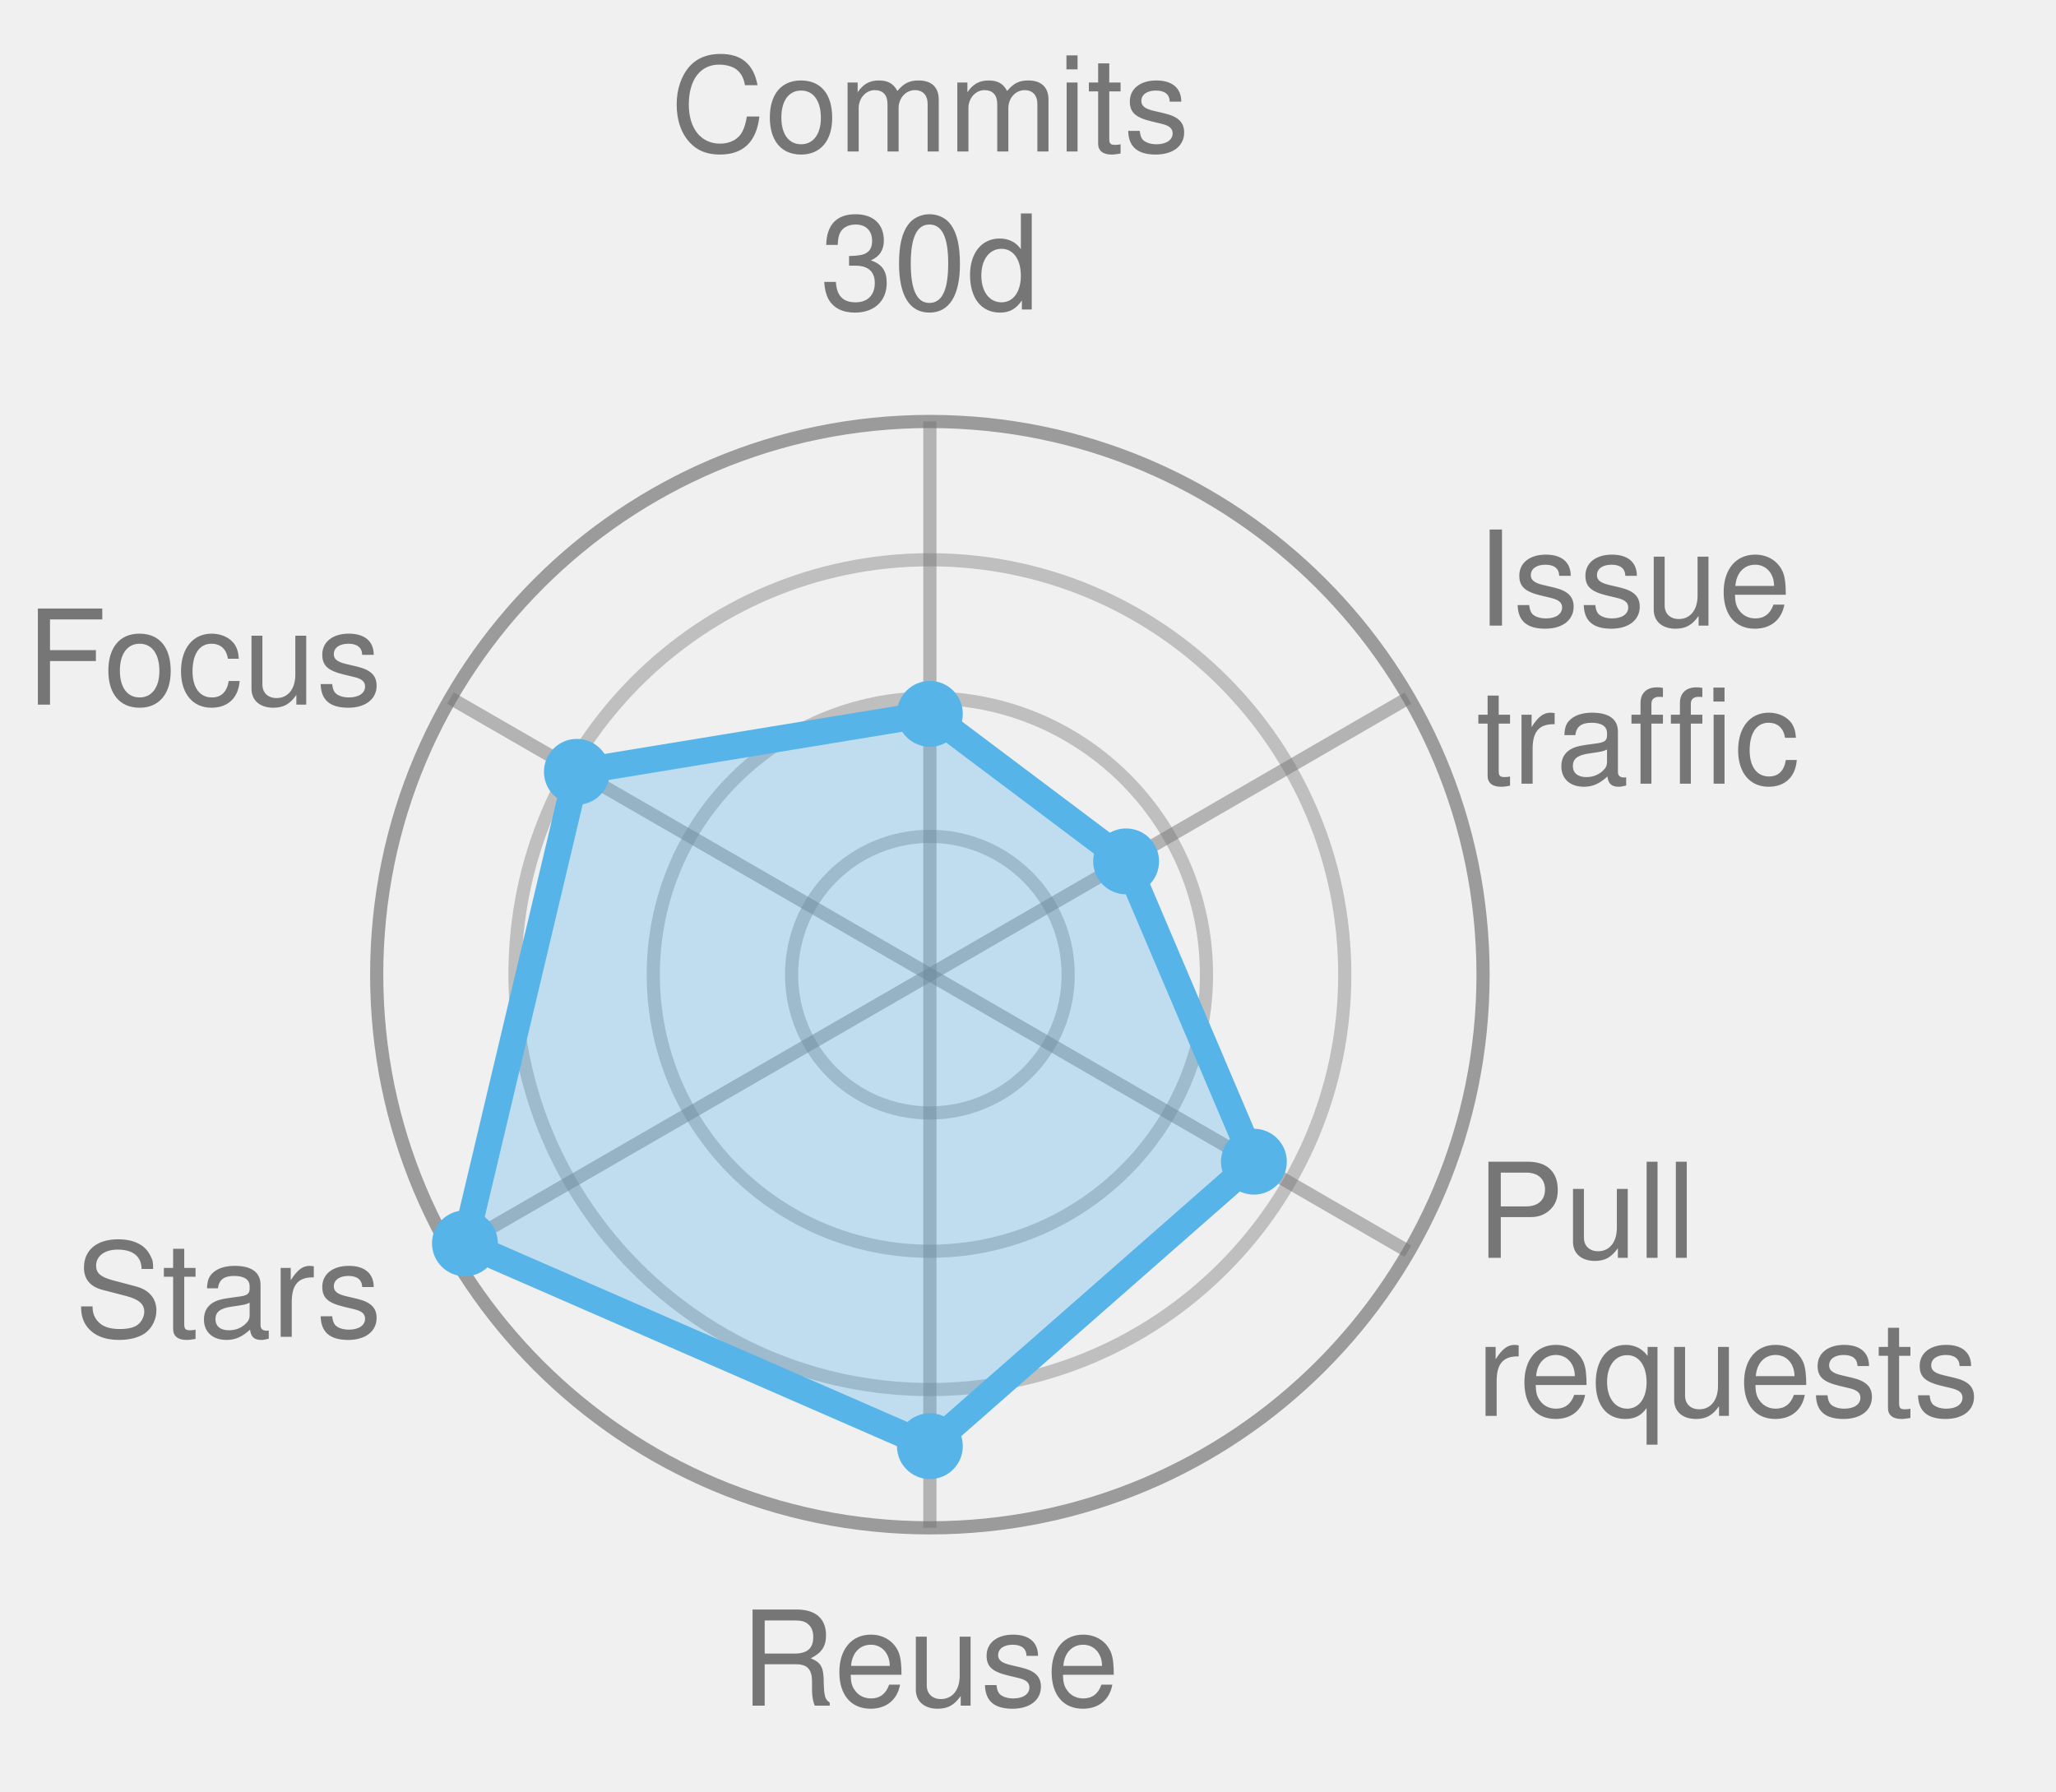
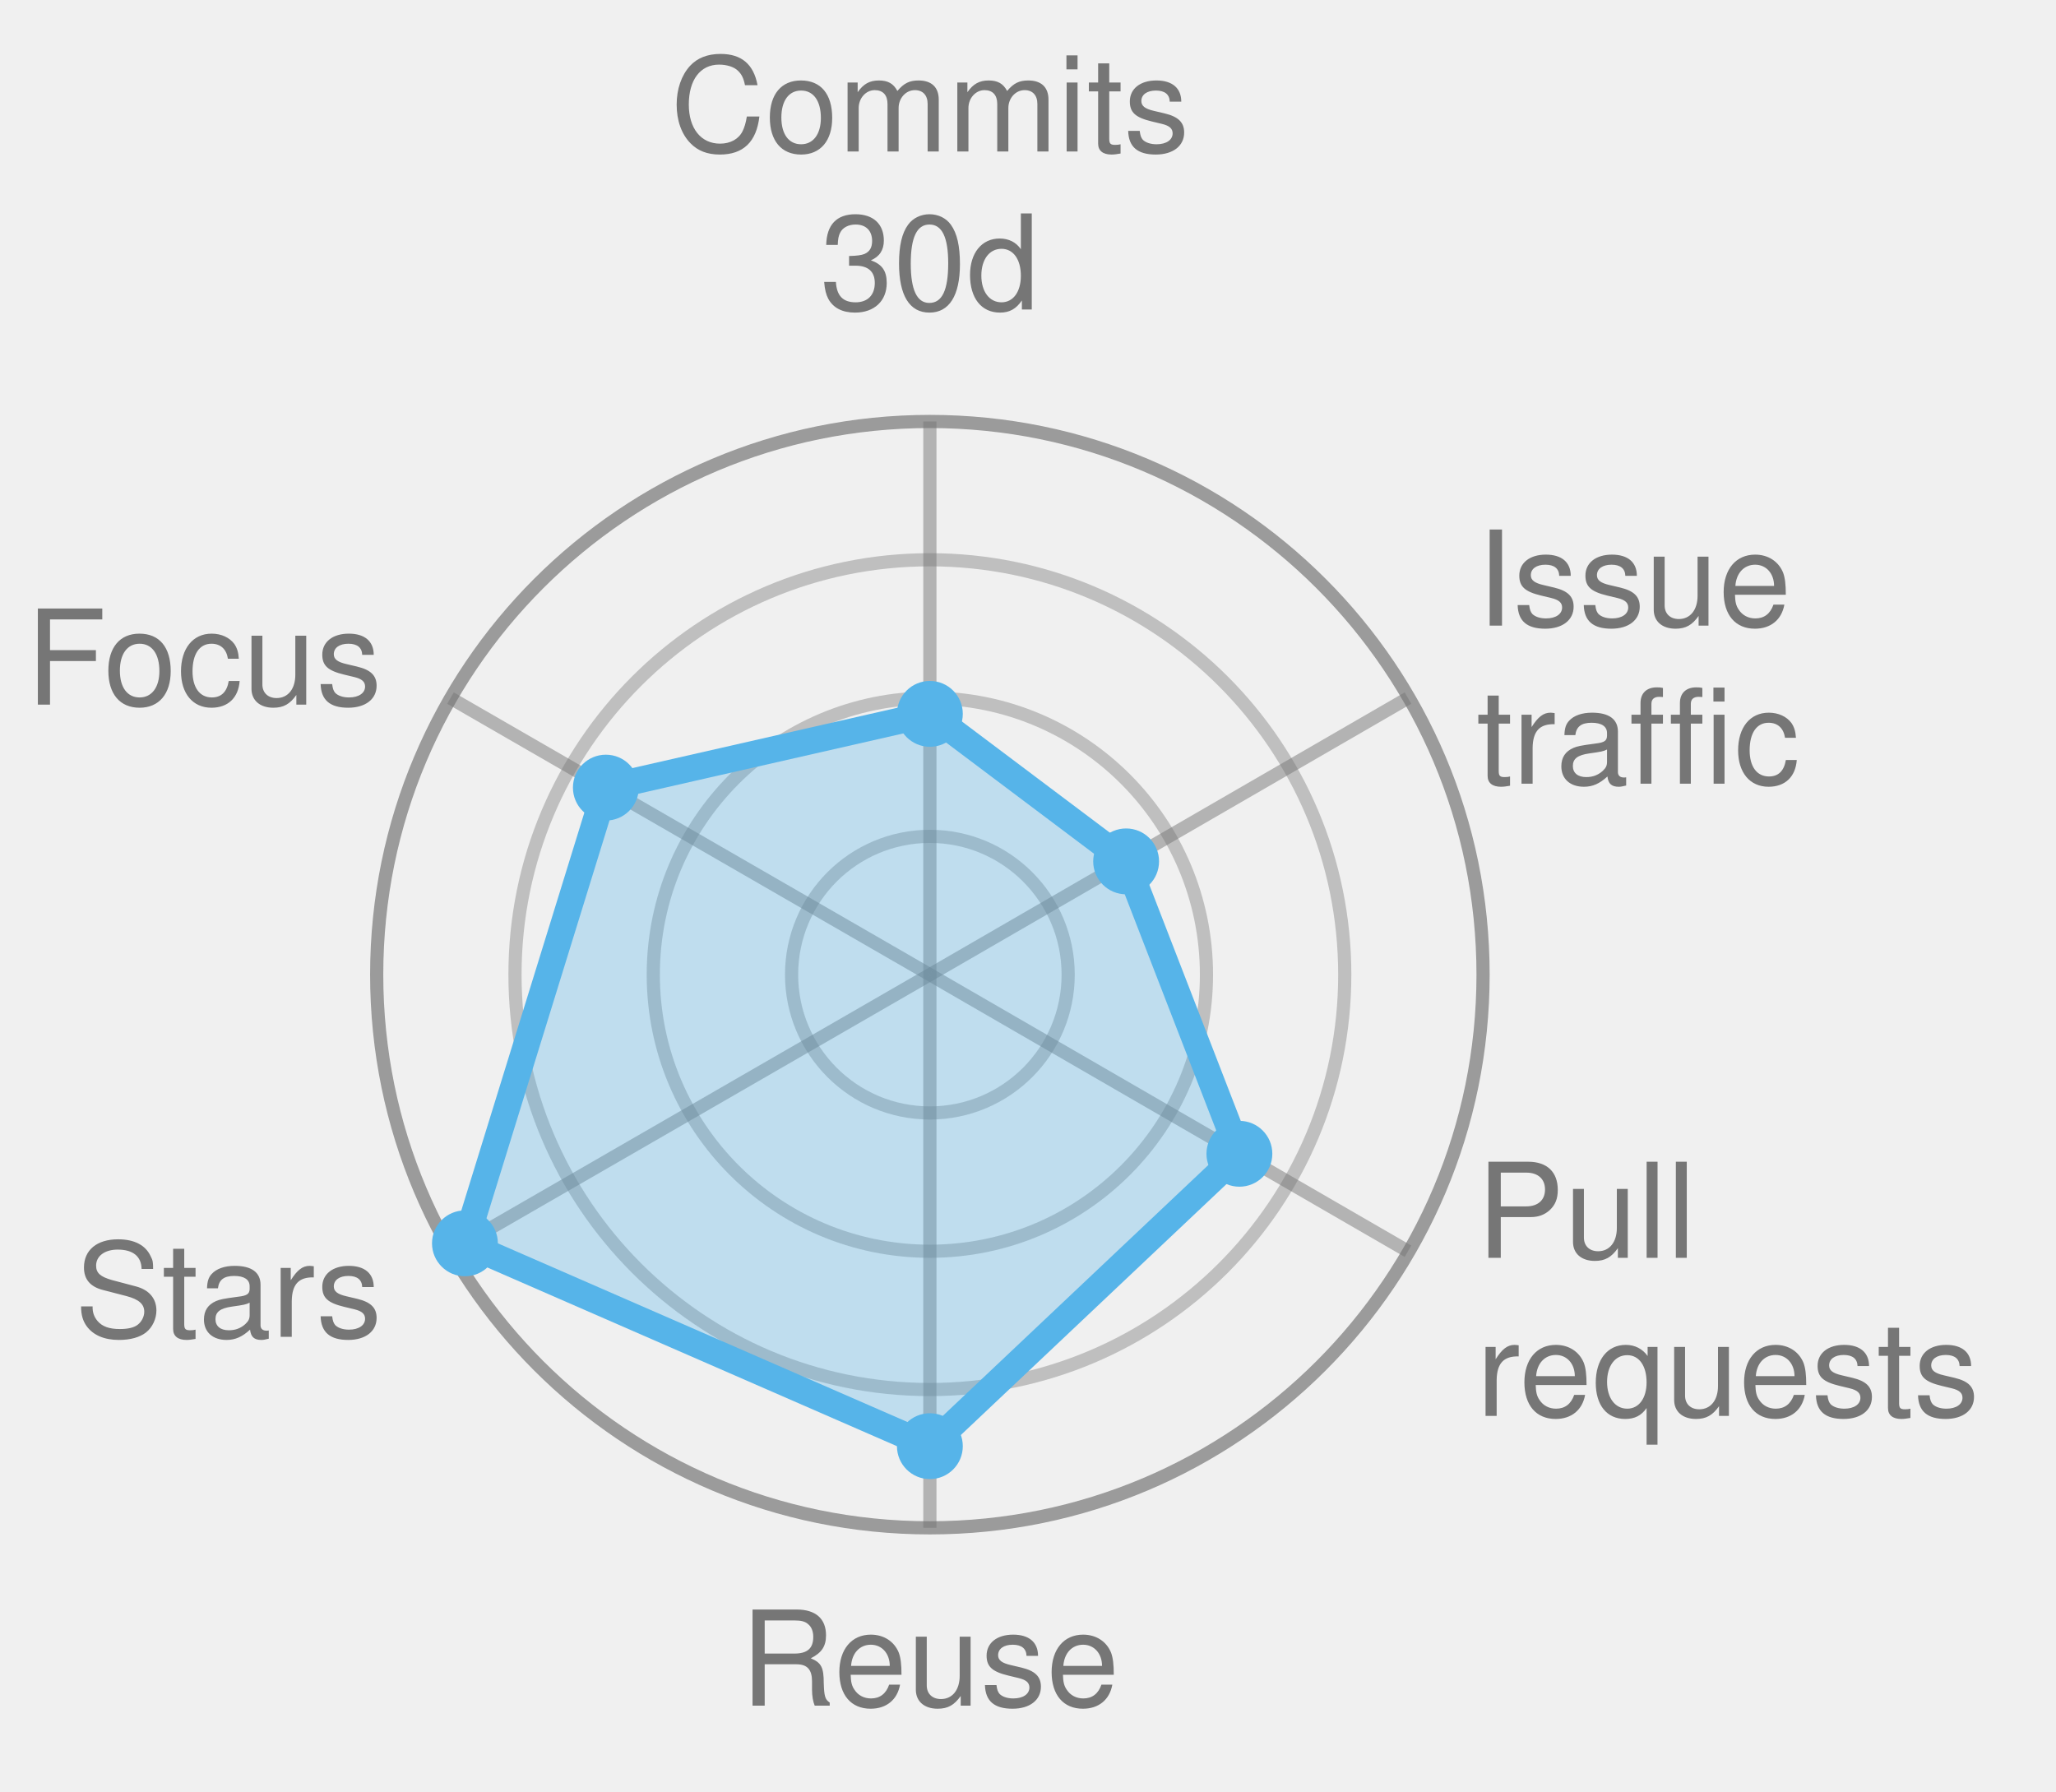
<svg xmlns="http://www.w3.org/2000/svg" width="156.1" height="136.0" viewBox="0 0 156.1 136.0" role="img" font-family="Helvetica, Arial, sans-serif">
  <style>
            .bar {
                stroke: #fff;
                stroke-width: 2;
                rx: 4;
            }
            .lbl {
                fill: #fff;
                font-size: 13px;
                font-weight: 600;
            }
            .sub {
                fill: #fff;
                font-size: 11px;
                opacity: .92;
            }
            .dim {
                fill: #333;
                font-size: 12px;
            }
            .wht {
                fill: #fff;
                font-size: 10px;
                paint-order: stroke;
                stroke: rgba(0, 0, 0, .45);
                stroke-width: 3px;
                stroke-linejoin: round;
            }
            .muted {
                fill: #666;
                font-size: 11px;
            }
            .pulse {
                animation: breathe 2.2s ease-in-out infinite;
            }
            .slow {
                animation-duration: 3.4s;
            }
            @keyframes breathe {
                0%, 100% { opacity: .95; }
                50% { opacity: .62; }
            }
            .halo {
                transform-box: fill-box;
                transform-origin: center;
                animation: halo 2.2s ease-out infinite;
            }
            @keyframes halo {
                0% { opacity: .75; transform: scale(1); }
                100% { opacity: 0; transform: scale(2.4); }
            }
            .card {
                opacity: 0;
                animation: whisk ease-in-out infinite;
                animation-iteration-count: infinite;
            }
            .deck .card#r0 {
                opacity: 1;
            }
            @keyframes whisk {
                0% { opacity: 0; transform: translateX(60px); }
                3% { opacity: 1; transform: translateX(0); }
                10% { opacity: 1; transform: translateX(0); }
                13% { opacity: 0; transform: translateX(-60px); }
                100% { opacity: 0; transform: translateX(-60px); }
            }
            @media (prefers-reduced-motion: reduce) {
                .pulse, .halo, .card { animation: none; }
            }
        </style>
  <circle cx="70.6" cy="74.0" r="10.5" fill="none" stroke="#767676" stroke-width="1" opacity="0.4" />
  <circle cx="70.6" cy="74.0" r="21.0" fill="none" stroke="#767676" stroke-width="1" opacity="0.4" />
  <circle cx="70.6" cy="74.0" r="31.5" fill="none" stroke="#767676" stroke-width="1" opacity="0.4" />
  <circle cx="70.6" cy="74.0" r="42.0" fill="none" stroke="#767676" stroke-width="1" opacity="0.7" />
  <line x1="70.6" y1="74.0" x2="70.6" y2="32.0" stroke="#767676" stroke-width="1" opacity="0.5" />
  <line x1="70.6" y1="74.0" x2="106.9" y2="53.0" stroke="#767676" stroke-width="1" opacity="0.5" />
  <line x1="70.6" y1="74.0" x2="106.9" y2="95.0" stroke="#767676" stroke-width="1" opacity="0.5" />
  <line x1="70.6" y1="74.0" x2="70.6" y2="116.0" stroke="#767676" stroke-width="1" opacity="0.5" />
  <line x1="70.6" y1="74.0" x2="34.2" y2="95.0" stroke="#767676" stroke-width="1" opacity="0.5" />
  <line x1="70.6" y1="74.0" x2="34.2" y2="53.0" stroke="#767676" stroke-width="1" opacity="0.5" />
-   <polygon points="70.6,54.2 85.5,65.4 95.2,88.2 70.6,109.8 35.3,94.4 43.8,58.6" fill="#56B4E9" fill-opacity="0.32" stroke="#56B4E9" stroke-width="2" stroke-linejoin="round" class="" />
+   <polygon points="70.6,54.2 85.5,65.4 94.1,87.6 70.6,109.8 35.3,94.4 46.0,59.8" fill="#56B4E9" fill-opacity="0.32" stroke="#56B4E9" stroke-width="2" stroke-linejoin="round" class="" />
  <circle cx="70.6" cy="54.2" r="2.5" fill="#56B4E9" />
  <circle cx="85.5" cy="65.4" r="2.5" fill="#56B4E9" />
-   <circle cx="95.2" cy="88.2" r="2.5" fill="#56B4E9" />
+   <circle cx="94.1" cy="87.6" r="2.5" fill="#56B4E9" />
  <circle cx="70.6" cy="109.8" r="2.5" fill="#56B4E9" />
  <circle cx="35.3" cy="94.4" r="2.5" fill="#56B4E9" />
-   <circle cx="43.8" cy="58.6" r="2.5" fill="#56B4E9" />
+   <circle cx="46.0" cy="59.8" r="2.5" fill="#56B4E9" />
  <text x="70.6" y="11.5" text-anchor="middle" font-size="10.0" fill="#767676">Commits</text>
  <text x="70.6" y="23.5" text-anchor="middle" font-size="10.0" fill="#767676">30d</text>
  <text x="112.1" y="47.5" text-anchor="start" font-size="10.0" fill="#767676">Issue</text>
  <text x="112.1" y="59.5" text-anchor="start" font-size="10.0" fill="#767676">traffic</text>
  <text x="112.1" y="95.5" text-anchor="start" font-size="10.0" fill="#767676">Pull</text>
  <text x="112.1" y="107.5" text-anchor="start" font-size="10.0" fill="#767676">requests</text>
  <text x="70.6" y="129.5" text-anchor="middle" font-size="10.0" fill="#767676">Reuse</text>
  <text x="29.0" y="101.5" text-anchor="end" font-size="10.0" fill="#767676">Stars</text>
  <text x="29.0" y="53.5" text-anchor="end" font-size="10.0" fill="#767676">Focus</text>
</svg>
